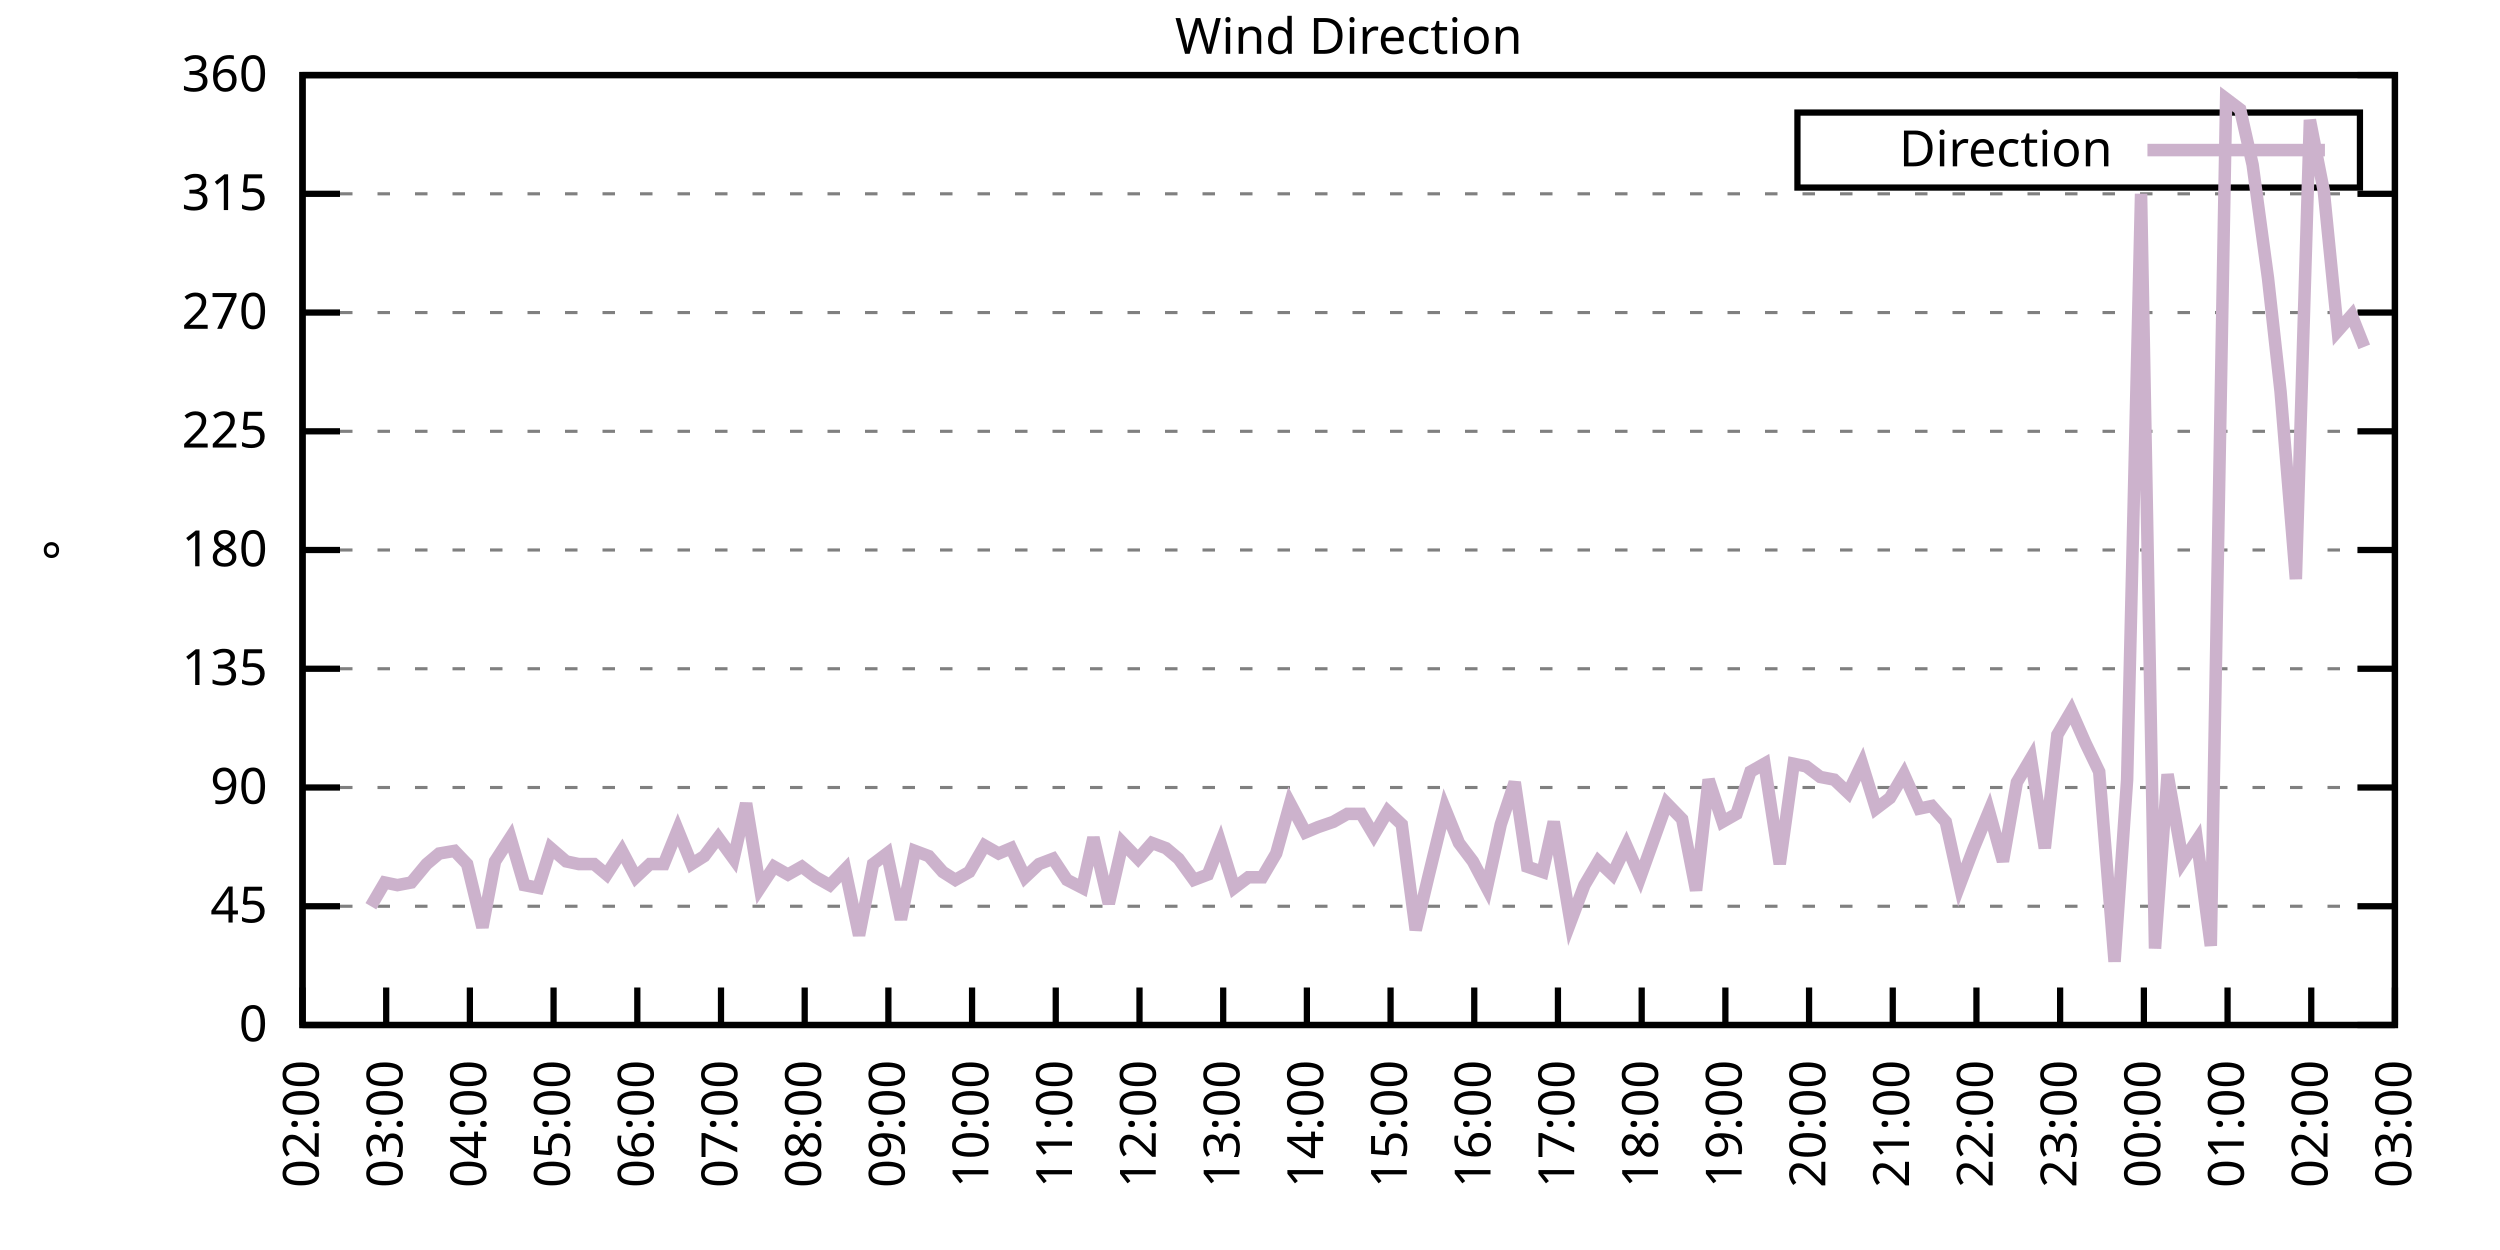
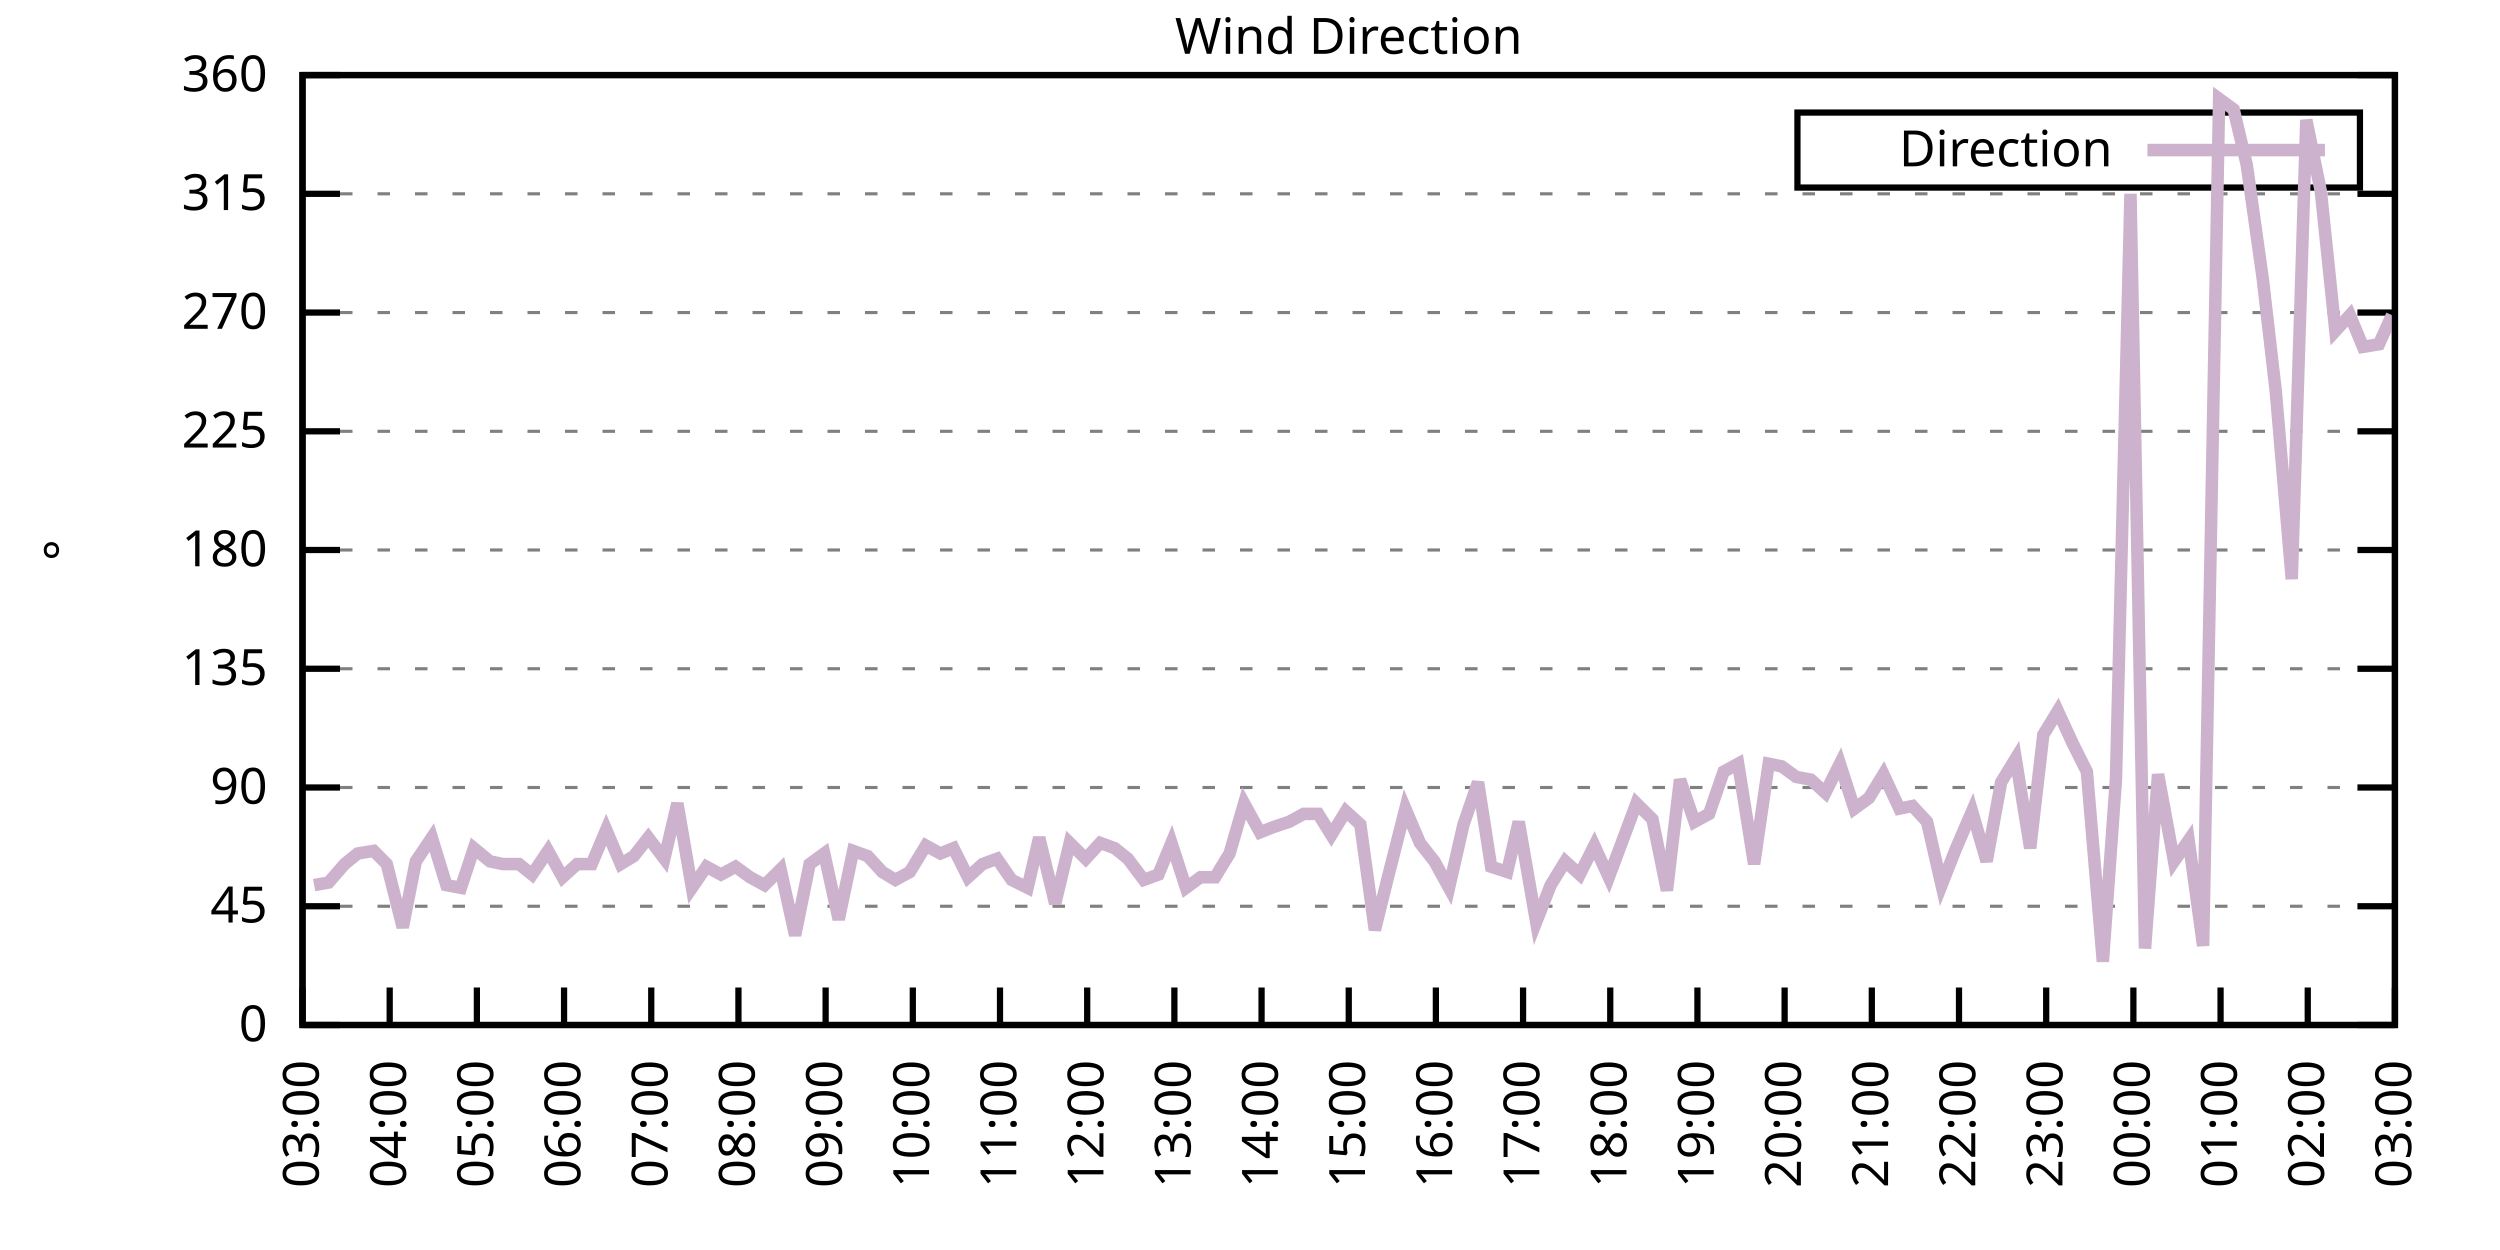
<svg xmlns="http://www.w3.org/2000/svg" xmlns:xlink="http://www.w3.org/1999/xlink" width="400" height="200" viewBox="0 0 400 200">
  <g id="gnuplot_canvas">
    <rect x="0" y="0" width="400" height="200" fill="none" />
    <defs>
      <circle id="gpDot" r="0.5" stroke-width="0.5" stroke="currentColor" />
      <path id="gpPt0" stroke-width="0.333" stroke="currentColor" d="M-1,0 h2 M0,-1 v2" />
      <path id="gpPt1" stroke-width="0.333" stroke="currentColor" d="M-1,-1 L1,1 M1,-1 L-1,1" />
      <path id="gpPt2" stroke-width="0.333" stroke="currentColor" d="M-1,0 L1,0 M0,-1 L0,1 M-1,-1 L1,1 M-1,1 L1,-1" />
      <rect id="gpPt3" stroke-width="0.333" stroke="currentColor" x="-1" y="-1" width="2" height="2" />
      <rect id="gpPt4" stroke-width="0.333" stroke="currentColor" fill="currentColor" x="-1" y="-1" width="2" height="2" />
      <circle id="gpPt5" stroke-width="0.333" stroke="currentColor" cx="0" cy="0" r="1" />
      <use xlink:href="#gpPt5" id="gpPt6" fill="currentColor" stroke="none" />
      <path id="gpPt7" stroke-width="0.333" stroke="currentColor" d="M0,-1.33 L-1.33,0.67 L1.33,0.67 z" />
      <use xlink:href="#gpPt7" id="gpPt8" fill="currentColor" stroke="none" />
      <use xlink:href="#gpPt7" id="gpPt9" stroke="currentColor" transform="rotate(180)" />
      <use xlink:href="#gpPt9" id="gpPt10" fill="currentColor" stroke="none" />
      <use xlink:href="#gpPt3" id="gpPt11" stroke="currentColor" transform="rotate(45)" />
      <use xlink:href="#gpPt11" id="gpPt12" fill="currentColor" stroke="none" />
      <path id="gpPt13" stroke-width="0.333" stroke="currentColor" d="M0,1.330 L1.265,0.411 L0.782,-1.067 L-0.782,-1.076 L-1.265,0.411 z" />
      <use xlink:href="#gpPt13" id="gpPt14" fill="currentColor" stroke="none" />
      <filter id="textbox" filterUnits="objectBoundingBox" x="0" y="0" height="1" width="1">
        <feFlood flood-color="white" flood-opacity="1" result="bgnd" />
        <feComposite in="SourceGraphic" in2="bgnd" operator="atop" />
      </filter>
      <filter id="greybox" filterUnits="objectBoundingBox" x="0" y="0" height="1" width="1">
        <feFlood flood-color="lightgrey" flood-opacity="1" result="grey" />
        <feComposite in="SourceGraphic" in2="grey" operator="atop" />
      </filter>
    </defs>
    <g fill="none" color="white" stroke="currentColor" stroke-width="1.00" stroke-linecap="butt" stroke-linejoin="miter">
</g>
    <g fill="none" color="black" stroke="currentColor" stroke-width="1.00" stroke-linecap="butt" stroke-linejoin="miter">
      <g stroke="none" shape-rendering="crispEdges">
        <polygon fill="rgb(255, 255, 255)" points="48.40,164.00 383.18,164.00 383.18,12.02 48.40,12.02 " />
      </g>
    </g>
    <g fill="none" color="black" stroke="currentColor" stroke-width="1.00" stroke-linecap="butt" stroke-linejoin="miter">
</g>
    <g fill="none" color="black" stroke="black" stroke-width="0.50" stroke-linecap="butt" stroke-linejoin="miter">
</g>
    <g fill="none" color="gray" stroke="currentColor" stroke-width="0.50" stroke-linecap="butt" stroke-linejoin="miter">
      <path stroke="gray" stroke-dasharray="2,4" class="gridline" d="M48.40,164.00 L383.19,164.00  " />
    </g>
    <g fill="none" color="gray" stroke="gray" stroke-width="1.00" stroke-linecap="butt" stroke-linejoin="miter">
</g>
    <g fill="none" color="black" stroke="currentColor" stroke-width="1.00" stroke-linecap="butt" stroke-linejoin="miter">
      <path stroke="black" d="M48.40,164.00 L54.40,164.00 M383.19,164.00 L377.19,164.00  " />
      <g transform="translate(42.80,166.60)" stroke="none" fill="black" font-family="Sans" font-size="8.00" text-anchor="end">
        <text>
          <tspan font-family="Sans"> 0</tspan>
        </text>
      </g>
    </g>
    <g fill="none" color="black" stroke="currentColor" stroke-width="1.00" stroke-linecap="butt" stroke-linejoin="miter">
</g>
    <g fill="none" color="black" stroke="black" stroke-width="0.50" stroke-linecap="butt" stroke-linejoin="miter">
</g>
    <g fill="none" color="gray" stroke="currentColor" stroke-width="0.50" stroke-linecap="butt" stroke-linejoin="miter">
      <path stroke="gray" stroke-dasharray="2,4" class="gridline" d="M48.40,145.00 L383.19,145.00  " />
    </g>
    <g fill="none" color="gray" stroke="gray" stroke-width="1.00" stroke-linecap="butt" stroke-linejoin="miter">
</g>
    <g fill="none" color="black" stroke="currentColor" stroke-width="1.00" stroke-linecap="butt" stroke-linejoin="miter">
      <path stroke="black" d="M48.40,145.00 L54.40,145.00 M383.19,145.00 L377.19,145.00  " />
      <g transform="translate(42.80,147.60)" stroke="none" fill="black" font-family="Sans" font-size="8.00" text-anchor="end">
        <text>
          <tspan font-family="Sans"> 45</tspan>
        </text>
      </g>
    </g>
    <g fill="none" color="black" stroke="currentColor" stroke-width="1.00" stroke-linecap="butt" stroke-linejoin="miter">
</g>
    <g fill="none" color="black" stroke="black" stroke-width="0.50" stroke-linecap="butt" stroke-linejoin="miter">
</g>
    <g fill="none" color="gray" stroke="currentColor" stroke-width="0.50" stroke-linecap="butt" stroke-linejoin="miter">
      <path stroke="gray" stroke-dasharray="2,4" class="gridline" d="M48.40,126.00 L383.19,126.00  " />
    </g>
    <g fill="none" color="gray" stroke="gray" stroke-width="1.00" stroke-linecap="butt" stroke-linejoin="miter">
</g>
    <g fill="none" color="black" stroke="currentColor" stroke-width="1.00" stroke-linecap="butt" stroke-linejoin="miter">
      <path stroke="black" d="M48.40,126.00 L54.40,126.00 M383.19,126.00 L377.19,126.00  " />
      <g transform="translate(42.80,128.60)" stroke="none" fill="black" font-family="Sans" font-size="8.00" text-anchor="end">
        <text>
          <tspan font-family="Sans"> 90</tspan>
        </text>
      </g>
    </g>
    <g fill="none" color="black" stroke="currentColor" stroke-width="1.00" stroke-linecap="butt" stroke-linejoin="miter">
</g>
    <g fill="none" color="black" stroke="black" stroke-width="0.50" stroke-linecap="butt" stroke-linejoin="miter">
</g>
    <g fill="none" color="gray" stroke="currentColor" stroke-width="0.50" stroke-linecap="butt" stroke-linejoin="miter">
      <path stroke="gray" stroke-dasharray="2,4" class="gridline" d="M48.40,107.00 L383.19,107.00  " />
    </g>
    <g fill="none" color="gray" stroke="gray" stroke-width="1.00" stroke-linecap="butt" stroke-linejoin="miter">
</g>
    <g fill="none" color="black" stroke="currentColor" stroke-width="1.00" stroke-linecap="butt" stroke-linejoin="miter">
      <path stroke="black" d="M48.40,107.00 L54.40,107.00 M383.19,107.00 L377.19,107.00  " />
      <g transform="translate(42.80,109.60)" stroke="none" fill="black" font-family="Sans" font-size="8.00" text-anchor="end">
        <text>
          <tspan font-family="Sans"> 135</tspan>
        </text>
      </g>
    </g>
    <g fill="none" color="black" stroke="currentColor" stroke-width="1.00" stroke-linecap="butt" stroke-linejoin="miter">
</g>
    <g fill="none" color="black" stroke="black" stroke-width="0.50" stroke-linecap="butt" stroke-linejoin="miter">
</g>
    <g fill="none" color="gray" stroke="currentColor" stroke-width="0.50" stroke-linecap="butt" stroke-linejoin="miter">
      <path stroke="gray" stroke-dasharray="2,4" class="gridline" d="M48.40,88.00 L383.19,88.00  " />
    </g>
    <g fill="none" color="gray" stroke="gray" stroke-width="1.00" stroke-linecap="butt" stroke-linejoin="miter">
</g>
    <g fill="none" color="black" stroke="currentColor" stroke-width="1.00" stroke-linecap="butt" stroke-linejoin="miter">
      <path stroke="black" d="M48.40,88.00 L54.40,88.00 M383.19,88.00 L377.19,88.00  " />
      <g transform="translate(42.80,90.60)" stroke="none" fill="black" font-family="Sans" font-size="8.00" text-anchor="end">
        <text>
          <tspan font-family="Sans"> 180</tspan>
        </text>
      </g>
    </g>
    <g fill="none" color="black" stroke="currentColor" stroke-width="1.00" stroke-linecap="butt" stroke-linejoin="miter">
</g>
    <g fill="none" color="black" stroke="black" stroke-width="0.50" stroke-linecap="butt" stroke-linejoin="miter">
</g>
    <g fill="none" color="gray" stroke="currentColor" stroke-width="0.50" stroke-linecap="butt" stroke-linejoin="miter">
      <path stroke="gray" stroke-dasharray="2,4" class="gridline" d="M48.40,69.01 L383.19,69.01  " />
    </g>
    <g fill="none" color="gray" stroke="gray" stroke-width="1.00" stroke-linecap="butt" stroke-linejoin="miter">
</g>
    <g fill="none" color="black" stroke="currentColor" stroke-width="1.00" stroke-linecap="butt" stroke-linejoin="miter">
      <path stroke="black" d="M48.40,69.01 L54.40,69.01 M383.19,69.01 L377.19,69.01  " />
      <g transform="translate(42.80,71.61)" stroke="none" fill="black" font-family="Sans" font-size="8.00" text-anchor="end">
        <text>
          <tspan font-family="Sans"> 225</tspan>
        </text>
      </g>
    </g>
    <g fill="none" color="black" stroke="currentColor" stroke-width="1.00" stroke-linecap="butt" stroke-linejoin="miter">
</g>
    <g fill="none" color="black" stroke="black" stroke-width="0.50" stroke-linecap="butt" stroke-linejoin="miter">
</g>
    <g fill="none" color="gray" stroke="currentColor" stroke-width="0.50" stroke-linecap="butt" stroke-linejoin="miter">
      <path stroke="gray" stroke-dasharray="2,4" class="gridline" d="M48.40,50.01 L383.19,50.01  " />
    </g>
    <g fill="none" color="gray" stroke="gray" stroke-width="1.00" stroke-linecap="butt" stroke-linejoin="miter">
</g>
    <g fill="none" color="black" stroke="currentColor" stroke-width="1.00" stroke-linecap="butt" stroke-linejoin="miter">
      <path stroke="black" d="M48.40,50.01 L54.40,50.01 M383.19,50.01 L377.19,50.01  " />
      <g transform="translate(42.80,52.61)" stroke="none" fill="black" font-family="Sans" font-size="8.00" text-anchor="end">
        <text>
          <tspan font-family="Sans"> 270</tspan>
        </text>
      </g>
    </g>
    <g fill="none" color="black" stroke="currentColor" stroke-width="1.00" stroke-linecap="butt" stroke-linejoin="miter">
</g>
    <g fill="none" color="black" stroke="black" stroke-width="0.50" stroke-linecap="butt" stroke-linejoin="miter">
</g>
    <g fill="none" color="gray" stroke="currentColor" stroke-width="0.50" stroke-linecap="butt" stroke-linejoin="miter">
      <path stroke="gray" stroke-dasharray="2,4" class="gridline" d="M48.40,31.01 L383.19,31.01  " />
    </g>
    <g fill="none" color="gray" stroke="gray" stroke-width="1.00" stroke-linecap="butt" stroke-linejoin="miter">
</g>
    <g fill="none" color="black" stroke="currentColor" stroke-width="1.00" stroke-linecap="butt" stroke-linejoin="miter">
      <path stroke="black" d="M48.40,31.01 L54.40,31.01 M383.19,31.01 L377.19,31.01  " />
      <g transform="translate(42.80,33.61)" stroke="none" fill="black" font-family="Sans" font-size="8.00" text-anchor="end">
        <text>
          <tspan font-family="Sans"> 315</tspan>
        </text>
      </g>
    </g>
    <g fill="none" color="black" stroke="currentColor" stroke-width="1.00" stroke-linecap="butt" stroke-linejoin="miter">
</g>
    <g fill="none" color="black" stroke="black" stroke-width="0.50" stroke-linecap="butt" stroke-linejoin="miter">
</g>
    <g fill="none" color="gray" stroke="currentColor" stroke-width="0.50" stroke-linecap="butt" stroke-linejoin="miter">
      <path stroke="gray" stroke-dasharray="2,4" class="gridline" d="M48.40,12.01 L383.19,12.01  " />
    </g>
    <g fill="none" color="gray" stroke="gray" stroke-width="1.00" stroke-linecap="butt" stroke-linejoin="miter">
</g>
    <g fill="none" color="black" stroke="currentColor" stroke-width="1.00" stroke-linecap="butt" stroke-linejoin="miter">
      <path stroke="black" d="M48.40,12.01 L54.40,12.01 M383.19,12.01 L377.19,12.01  " />
      <g transform="translate(42.80,14.61)" stroke="none" fill="black" font-family="Sans" font-size="8.00" text-anchor="end">
        <text>
          <tspan font-family="Sans"> 360</tspan>
        </text>
      </g>
    </g>
    <g fill="none" color="black" stroke="currentColor" stroke-width="1.00" stroke-linecap="butt" stroke-linejoin="miter">
      <path stroke="black" d="M48.40,164.00 L48.40,158.00  " />
      <g transform="translate(51.00,169.60) rotate(270.00)" stroke="none" fill="black" font-family="Sans" font-size="8.00" text-anchor="end">
        <text>
-           <tspan font-family="Sans">02:00</tspan>
-         </text>
-       </g>
-     </g>
-     <g fill="none" color="black" stroke="currentColor" stroke-width="1.00" stroke-linecap="butt" stroke-linejoin="miter">
-       <path stroke="black" d="M61.79,164.00 L61.79,158.00  " />
-       <g transform="translate(64.39,169.60) rotate(270.00)" stroke="none" fill="black" font-family="Sans" font-size="8.00" text-anchor="end">
-         <text>
          <tspan font-family="Sans">03:00</tspan>
        </text>
      </g>
    </g>
    <g fill="none" color="black" stroke="currentColor" stroke-width="1.00" stroke-linecap="butt" stroke-linejoin="miter">
-       <path stroke="black" d="M75.18,164.00 L75.18,158.00  " />
-       <g transform="translate(77.78,169.60) rotate(270.00)" stroke="none" fill="black" font-family="Sans" font-size="8.00" text-anchor="end">
+       <path stroke="black" d="M62.35,164.00 L62.35,158.00  " />
+       <g transform="translate(64.95,169.60) rotate(270.00)" stroke="none" fill="black" font-family="Sans" font-size="8.00" text-anchor="end">
        <text>
          <tspan font-family="Sans">04:00</tspan>
        </text>
      </g>
    </g>
    <g fill="none" color="black" stroke="currentColor" stroke-width="1.00" stroke-linecap="butt" stroke-linejoin="miter">
-       <path stroke="black" d="M88.57,164.00 L88.57,158.00  " />
-       <g transform="translate(91.17,169.60) rotate(270.00)" stroke="none" fill="black" font-family="Sans" font-size="8.00" text-anchor="end">
+       <path stroke="black" d="M76.30,164.00 L76.30,158.00  " />
+       <g transform="translate(78.90,169.60) rotate(270.00)" stroke="none" fill="black" font-family="Sans" font-size="8.00" text-anchor="end">
        <text>
          <tspan font-family="Sans">05:00</tspan>
        </text>
      </g>
    </g>
    <g fill="none" color="black" stroke="currentColor" stroke-width="1.00" stroke-linecap="butt" stroke-linejoin="miter">
-       <path stroke="black" d="M101.97,164.00 L101.97,158.00  " />
-       <g transform="translate(104.57,169.60) rotate(270.00)" stroke="none" fill="black" font-family="Sans" font-size="8.00" text-anchor="end">
+       <path stroke="black" d="M90.25,164.00 L90.25,158.00  " />
+       <g transform="translate(92.85,169.60) rotate(270.00)" stroke="none" fill="black" font-family="Sans" font-size="8.00" text-anchor="end">
        <text>
          <tspan font-family="Sans">06:00</tspan>
        </text>
      </g>
    </g>
    <g fill="none" color="black" stroke="currentColor" stroke-width="1.00" stroke-linecap="butt" stroke-linejoin="miter">
-       <path stroke="black" d="M115.36,164.00 L115.36,158.00  " />
-       <g transform="translate(117.96,169.60) rotate(270.00)" stroke="none" fill="black" font-family="Sans" font-size="8.00" text-anchor="end">
+       <path stroke="black" d="M104.20,164.00 L104.20,158.00  " />
+       <g transform="translate(106.80,169.60) rotate(270.00)" stroke="none" fill="black" font-family="Sans" font-size="8.00" text-anchor="end">
        <text>
          <tspan font-family="Sans">07:00</tspan>
        </text>
      </g>
    </g>
    <g fill="none" color="black" stroke="currentColor" stroke-width="1.00" stroke-linecap="butt" stroke-linejoin="miter">
-       <path stroke="black" d="M128.75,164.00 L128.75,158.00  " />
-       <g transform="translate(131.35,169.60) rotate(270.00)" stroke="none" fill="black" font-family="Sans" font-size="8.00" text-anchor="end">
+       <path stroke="black" d="M118.15,164.00 L118.15,158.00  " />
+       <g transform="translate(120.75,169.60) rotate(270.00)" stroke="none" fill="black" font-family="Sans" font-size="8.00" text-anchor="end">
        <text>
          <tspan font-family="Sans">08:00</tspan>
        </text>
      </g>
    </g>
    <g fill="none" color="black" stroke="currentColor" stroke-width="1.00" stroke-linecap="butt" stroke-linejoin="miter">
-       <path stroke="black" d="M142.14,164.00 L142.14,158.00  " />
-       <g transform="translate(144.74,169.60) rotate(270.00)" stroke="none" fill="black" font-family="Sans" font-size="8.00" text-anchor="end">
+       <path stroke="black" d="M132.10,164.00 L132.10,158.00  " />
+       <g transform="translate(134.70,169.60) rotate(270.00)" stroke="none" fill="black" font-family="Sans" font-size="8.00" text-anchor="end">
        <text>
          <tspan font-family="Sans">09:00</tspan>
        </text>
      </g>
    </g>
    <g fill="none" color="black" stroke="currentColor" stroke-width="1.00" stroke-linecap="butt" stroke-linejoin="miter">
-       <path stroke="black" d="M155.53,164.00 L155.53,158.00  " />
-       <g transform="translate(158.13,169.60) rotate(270.00)" stroke="none" fill="black" font-family="Sans" font-size="8.00" text-anchor="end">
+       <path stroke="black" d="M146.05,164.00 L146.05,158.00  " />
+       <g transform="translate(148.65,169.60) rotate(270.00)" stroke="none" fill="black" font-family="Sans" font-size="8.00" text-anchor="end">
        <text>
          <tspan font-family="Sans">10:00</tspan>
        </text>
      </g>
    </g>
    <g fill="none" color="black" stroke="currentColor" stroke-width="1.00" stroke-linecap="butt" stroke-linejoin="miter">
-       <path stroke="black" d="M168.92,164.00 L168.92,158.00  " />
-       <g transform="translate(171.52,169.60) rotate(270.00)" stroke="none" fill="black" font-family="Sans" font-size="8.00" text-anchor="end">
+       <path stroke="black" d="M160.00,164.00 L160.00,158.00  " />
+       <g transform="translate(162.60,169.60) rotate(270.00)" stroke="none" fill="black" font-family="Sans" font-size="8.00" text-anchor="end">
        <text>
          <tspan font-family="Sans">11:00</tspan>
        </text>
      </g>
    </g>
    <g fill="none" color="black" stroke="currentColor" stroke-width="1.00" stroke-linecap="butt" stroke-linejoin="miter">
-       <path stroke="black" d="M182.32,164.00 L182.32,158.00  " />
-       <g transform="translate(184.92,169.60) rotate(270.00)" stroke="none" fill="black" font-family="Sans" font-size="8.00" text-anchor="end">
+       <path stroke="black" d="M173.95,164.00 L173.95,158.00  " />
+       <g transform="translate(176.55,169.60) rotate(270.00)" stroke="none" fill="black" font-family="Sans" font-size="8.00" text-anchor="end">
        <text>
          <tspan font-family="Sans">12:00</tspan>
        </text>
      </g>
    </g>
    <g fill="none" color="black" stroke="currentColor" stroke-width="1.00" stroke-linecap="butt" stroke-linejoin="miter">
-       <path stroke="black" d="M195.71,164.00 L195.71,158.00  " />
-       <g transform="translate(198.31,169.60) rotate(270.00)" stroke="none" fill="black" font-family="Sans" font-size="8.00" text-anchor="end">
+       <path stroke="black" d="M187.90,164.00 L187.90,158.00  " />
+       <g transform="translate(190.50,169.60) rotate(270.00)" stroke="none" fill="black" font-family="Sans" font-size="8.00" text-anchor="end">
        <text>
          <tspan font-family="Sans">13:00</tspan>
        </text>
      </g>
    </g>
    <g fill="none" color="black" stroke="currentColor" stroke-width="1.00" stroke-linecap="butt" stroke-linejoin="miter">
-       <path stroke="black" d="M209.10,164.00 L209.10,158.00  " />
-       <g transform="translate(211.70,169.60) rotate(270.00)" stroke="none" fill="black" font-family="Sans" font-size="8.00" text-anchor="end">
+       <path stroke="black" d="M201.85,164.00 L201.85,158.00  " />
+       <g transform="translate(204.45,169.60) rotate(270.00)" stroke="none" fill="black" font-family="Sans" font-size="8.00" text-anchor="end">
        <text>
          <tspan font-family="Sans">14:00</tspan>
        </text>
      </g>
    </g>
    <g fill="none" color="black" stroke="currentColor" stroke-width="1.00" stroke-linecap="butt" stroke-linejoin="miter">
-       <path stroke="black" d="M222.49,164.00 L222.49,158.00  " />
-       <g transform="translate(225.09,169.60) rotate(270.00)" stroke="none" fill="black" font-family="Sans" font-size="8.00" text-anchor="end">
+       <path stroke="black" d="M215.80,164.00 L215.80,158.00  " />
+       <g transform="translate(218.40,169.60) rotate(270.00)" stroke="none" fill="black" font-family="Sans" font-size="8.00" text-anchor="end">
        <text>
          <tspan font-family="Sans">15:00</tspan>
        </text>
      </g>
    </g>
    <g fill="none" color="black" stroke="currentColor" stroke-width="1.00" stroke-linecap="butt" stroke-linejoin="miter">
-       <path stroke="black" d="M235.88,164.00 L235.88,158.00  " />
-       <g transform="translate(238.48,169.60) rotate(270.00)" stroke="none" fill="black" font-family="Sans" font-size="8.00" text-anchor="end">
+       <path stroke="black" d="M229.74,164.00 L229.74,158.00  " />
+       <g transform="translate(232.34,169.60) rotate(270.00)" stroke="none" fill="black" font-family="Sans" font-size="8.00" text-anchor="end">
        <text>
          <tspan font-family="Sans">16:00</tspan>
        </text>
      </g>
    </g>
    <g fill="none" color="black" stroke="currentColor" stroke-width="1.00" stroke-linecap="butt" stroke-linejoin="miter">
-       <path stroke="black" d="M249.27,164.00 L249.27,158.00  " />
-       <g transform="translate(251.87,169.60) rotate(270.00)" stroke="none" fill="black" font-family="Sans" font-size="8.00" text-anchor="end">
+       <path stroke="black" d="M243.69,164.00 L243.69,158.00  " />
+       <g transform="translate(246.29,169.60) rotate(270.00)" stroke="none" fill="black" font-family="Sans" font-size="8.00" text-anchor="end">
        <text>
          <tspan font-family="Sans">17:00</tspan>
        </text>
      </g>
    </g>
    <g fill="none" color="black" stroke="currentColor" stroke-width="1.00" stroke-linecap="butt" stroke-linejoin="miter">
-       <path stroke="black" d="M262.67,164.00 L262.67,158.00  " />
-       <g transform="translate(265.27,169.60) rotate(270.00)" stroke="none" fill="black" font-family="Sans" font-size="8.00" text-anchor="end">
+       <path stroke="black" d="M257.64,164.00 L257.64,158.00  " />
+       <g transform="translate(260.24,169.60) rotate(270.00)" stroke="none" fill="black" font-family="Sans" font-size="8.00" text-anchor="end">
        <text>
          <tspan font-family="Sans">18:00</tspan>
        </text>
      </g>
    </g>
    <g fill="none" color="black" stroke="currentColor" stroke-width="1.00" stroke-linecap="butt" stroke-linejoin="miter">
-       <path stroke="black" d="M276.06,164.00 L276.06,158.00  " />
-       <g transform="translate(278.66,169.60) rotate(270.00)" stroke="none" fill="black" font-family="Sans" font-size="8.00" text-anchor="end">
+       <path stroke="black" d="M271.59,164.00 L271.59,158.00  " />
+       <g transform="translate(274.19,169.60) rotate(270.00)" stroke="none" fill="black" font-family="Sans" font-size="8.00" text-anchor="end">
        <text>
          <tspan font-family="Sans">19:00</tspan>
        </text>
      </g>
    </g>
    <g fill="none" color="black" stroke="currentColor" stroke-width="1.00" stroke-linecap="butt" stroke-linejoin="miter">
-       <path stroke="black" d="M289.45,164.00 L289.45,158.00  " />
-       <g transform="translate(292.05,169.60) rotate(270.00)" stroke="none" fill="black" font-family="Sans" font-size="8.00" text-anchor="end">
+       <path stroke="black" d="M285.54,164.00 L285.54,158.00  " />
+       <g transform="translate(288.14,169.60) rotate(270.00)" stroke="none" fill="black" font-family="Sans" font-size="8.00" text-anchor="end">
        <text>
          <tspan font-family="Sans">20:00</tspan>
        </text>
      </g>
    </g>
    <g fill="none" color="black" stroke="currentColor" stroke-width="1.00" stroke-linecap="butt" stroke-linejoin="miter">
-       <path stroke="black" d="M302.84,164.00 L302.84,158.00  " />
-       <g transform="translate(305.44,169.60) rotate(270.00)" stroke="none" fill="black" font-family="Sans" font-size="8.00" text-anchor="end">
+       <path stroke="black" d="M299.49,164.00 L299.49,158.00  " />
+       <g transform="translate(302.09,169.60) rotate(270.00)" stroke="none" fill="black" font-family="Sans" font-size="8.00" text-anchor="end">
        <text>
          <tspan font-family="Sans">21:00</tspan>
        </text>
      </g>
    </g>
    <g fill="none" color="black" stroke="currentColor" stroke-width="1.00" stroke-linecap="butt" stroke-linejoin="miter">
-       <path stroke="black" d="M316.23,164.00 L316.23,158.00  " />
-       <g transform="translate(318.83,169.60) rotate(270.00)" stroke="none" fill="black" font-family="Sans" font-size="8.00" text-anchor="end">
+       <path stroke="black" d="M313.44,164.00 L313.44,158.00  " />
+       <g transform="translate(316.04,169.60) rotate(270.00)" stroke="none" fill="black" font-family="Sans" font-size="8.00" text-anchor="end">
        <text>
          <tspan font-family="Sans">22:00</tspan>
        </text>
      </g>
    </g>
    <g fill="none" color="black" stroke="currentColor" stroke-width="1.00" stroke-linecap="butt" stroke-linejoin="miter">
-       <path stroke="black" d="M329.62,164.00 L329.62,158.00  " />
-       <g transform="translate(332.22,169.60) rotate(270.00)" stroke="none" fill="black" font-family="Sans" font-size="8.00" text-anchor="end">
+       <path stroke="black" d="M327.39,164.00 L327.39,158.00  " />
+       <g transform="translate(329.99,169.60) rotate(270.00)" stroke="none" fill="black" font-family="Sans" font-size="8.00" text-anchor="end">
        <text>
          <tspan font-family="Sans">23:00</tspan>
        </text>
      </g>
    </g>
    <g fill="none" color="black" stroke="currentColor" stroke-width="1.00" stroke-linecap="butt" stroke-linejoin="miter">
-       <path stroke="black" d="M343.02,164.00 L343.02,158.00  " />
-       <g transform="translate(345.62,169.60) rotate(270.00)" stroke="none" fill="black" font-family="Sans" font-size="8.00" text-anchor="end">
+       <path stroke="black" d="M341.34,164.00 L341.34,158.00  " />
+       <g transform="translate(343.94,169.60) rotate(270.00)" stroke="none" fill="black" font-family="Sans" font-size="8.00" text-anchor="end">
        <text>
          <tspan font-family="Sans">00:00</tspan>
        </text>
      </g>
    </g>
    <g fill="none" color="black" stroke="currentColor" stroke-width="1.00" stroke-linecap="butt" stroke-linejoin="miter">
-       <path stroke="black" d="M356.41,164.00 L356.41,158.00  " />
-       <g transform="translate(359.01,169.60) rotate(270.00)" stroke="none" fill="black" font-family="Sans" font-size="8.00" text-anchor="end">
+       <path stroke="black" d="M355.29,164.00 L355.29,158.00  " />
+       <g transform="translate(357.89,169.60) rotate(270.00)" stroke="none" fill="black" font-family="Sans" font-size="8.00" text-anchor="end">
        <text>
          <tspan font-family="Sans">01:00</tspan>
        </text>
      </g>
    </g>
    <g fill="none" color="black" stroke="currentColor" stroke-width="1.00" stroke-linecap="butt" stroke-linejoin="miter">
-       <path stroke="black" d="M369.80,164.00 L369.80,158.00  " />
-       <g transform="translate(372.40,169.60) rotate(270.00)" stroke="none" fill="black" font-family="Sans" font-size="8.00" text-anchor="end">
+       <path stroke="black" d="M369.24,164.00 L369.24,158.00  " />
+       <g transform="translate(371.84,169.60) rotate(270.00)" stroke="none" fill="black" font-family="Sans" font-size="8.00" text-anchor="end">
        <text>
          <tspan font-family="Sans">02:00</tspan>
        </text>
      </g>
    </g>
    <g fill="none" color="black" stroke="currentColor" stroke-width="1.00" stroke-linecap="butt" stroke-linejoin="miter">
      <path stroke="black" d="M383.19,164.00 L383.19,158.00  " />
      <g transform="translate(385.79,169.60) rotate(270.00)" stroke="none" fill="black" font-family="Sans" font-size="8.00" text-anchor="end">
        <text>
          <tspan font-family="Sans">03:00</tspan>
        </text>
      </g>
    </g>
    <g fill="none" color="black" stroke="currentColor" stroke-width="1.00" stroke-linecap="butt" stroke-linejoin="miter">
</g>
    <g fill="none" color="black" stroke="currentColor" stroke-width="1.00" stroke-linecap="butt" stroke-linejoin="miter">
      <path stroke="black" d="M48.40,12.01 L48.40,164.00 L383.19,164.00 L383.19,12.01 L48.40,12.01 Z  " />
    </g>
    <g fill="none" color="black" stroke="currentColor" stroke-width="1.00" stroke-linecap="butt" stroke-linejoin="miter">
</g>
    <g fill="none" color="black" stroke="currentColor" stroke-width="1.00" stroke-linecap="butt" stroke-linejoin="miter">
      <path stroke="black" d="M287.59,30.01 L287.59,18.01 L377.59,18.01 L377.59,30.01 L287.59,30.01 Z  " />
    </g>
    <g id="Wind_direction_plot_1">
      <g fill="none" color="white" stroke="black" stroke-width="2.00" stroke-linecap="butt" stroke-linejoin="miter">
</g>
      <g fill="none" color="black" stroke="currentColor" stroke-width="2.00" stroke-linecap="butt" stroke-linejoin="miter">
        <g transform="translate(337.99,26.61)" stroke="none" fill="black" font-family="Sans" font-size="8.00" text-anchor="end">
          <text>
            <tspan font-family="Sans">Direction</tspan>
          </text>
        </g>
      </g>
      <g fill="none" color="black" stroke="currentColor" stroke-width="2.00" stroke-linecap="butt" stroke-linejoin="miter">
-         <path stroke="rgb(204, 178, 204)" d="M343.59,24.01 L371.99,24.01 M59.34,145.00 L61.57,141.20 L63.58,141.62 L65.81,141.20 L68.26,138.25 L70.27,136.56   L72.73,136.14 L74.74,138.25 L77.19,148.38 L79.20,137.82 L81.66,134.02 L83.89,141.62 L86.12,142.05 L88.13,135.71   L90.58,137.82 L92.59,138.25 L95.05,138.25 L97.06,139.93 L99.51,136.14 L101.74,140.36 L103.98,138.25 L106.21,138.25   L108.44,132.76 L110.67,138.25 L112.68,136.98 L114.91,134.02 L117.37,137.40 L119.38,128.54 L121.61,142.05 L123.84,138.67   L126.07,139.93 L128.30,138.67 L130.54,140.36 L132.77,141.62 L135.22,139.09 L137.45,149.65 L139.69,138.25 L141.92,136.56   L144.15,147.11 L146.38,136.14 L148.61,136.98 L150.85,139.51 L152.85,140.78 L155.09,139.51 L157.54,135.29 L159.77,136.56   L161.78,135.71 L164.01,140.36 L166.25,138.25 L168.48,137.40 L170.71,140.78 L173.17,142.05 L174.95,134.02 L177.41,144.58   L179.64,134.87 L182.09,137.40 L184.32,134.87 L186.56,135.71 L188.57,137.40 L191.02,140.78 L193.25,139.93 L195.26,134.87   L197.49,142.05 L199.73,140.36 L201.96,140.36 L204.19,136.56 L206.42,128.54 L208.88,133.18 L210.88,132.34 L213.34,131.49   L215.57,130.22 L217.80,130.22 L219.81,133.60 L222.04,129.80 L224.28,131.91 L226.51,148.80 L228.52,140.36 L231.20,129.38   L233.43,134.87 L235.66,137.82 L237.89,142.05 L240.12,131.91 L242.36,125.16 L244.36,138.67 L246.82,139.51 L248.60,131.49   L251.28,147.53 L253.51,141.62 L255.75,137.82 L257.98,139.93 L260.21,135.29 L262.44,140.36 L266.68,128.54 L269.14,131.07   L271.37,142.47 L273.38,124.74 L275.61,131.49 L277.84,130.22 L280.07,123.47 L282.31,122.20 L284.76,138.25 L286.99,122.20   L289.00,122.62 L291.23,124.31 L293.47,124.74 L295.70,126.85 L297.93,122.20 L300.16,129.38 L302.39,127.69 L304.63,123.89   L307.08,129.38 L309.09,128.96 L311.32,131.49 L313.55,141.62 L315.79,135.71 L318.24,129.80 L320.47,137.82 L322.70,125.16   L324.94,121.36 L327.17,135.71 L329.18,117.56 L331.41,113.76 L333.64,118.83 L335.87,123.47 L338.33,153.87 L340.34,124.74   L342.57,31.01 L344.80,151.76 L346.81,123.89 L349.26,137.82 L351.50,134.45 L353.73,151.33 L356.18,15.81 L358.42,17.50   L360.42,26.36 L362.88,44.52 L364.89,62.67 L367.34,92.65 L369.58,19.19 L371.81,30.59 L374.04,52.96 L376.27,50.43   L378.28,55.50  " />
+         <path stroke="rgb(204, 178, 204)" d="M343.59,24.01 L371.99,24.01 M50.26,141.62 L52.58,141.20 L55.14,138.25 L57.23,136.56 L59.79,136.14 L61.88,138.25   L64.44,148.38 L66.53,137.82 L69.09,134.02 L71.42,141.62 L73.74,142.05 L75.83,135.71 L78.39,137.82 L80.48,138.25   L83.04,138.25 L85.13,139.93 L87.69,136.14 L90.02,140.36 L92.34,138.25 L94.67,138.25 L96.99,132.76 L99.32,138.25   L101.41,136.98 L103.73,134.02 L106.29,137.40 L108.38,128.54 L110.71,142.05 L113.03,138.67 L115.36,139.93 L117.68,138.67   L120.01,140.36 L122.33,141.62 L124.89,139.09 L127.22,149.65 L129.54,138.25 L131.87,136.56 L134.19,147.11 L136.51,136.14   L138.84,136.98 L141.16,139.51 L143.26,140.78 L145.58,139.51 L148.14,135.29 L150.46,136.56 L152.56,135.71 L154.88,140.36   L157.21,138.25 L159.53,137.40 L161.86,140.78 L164.41,142.05 L166.27,134.02 L168.83,144.58 L171.16,134.87 L173.71,137.40   L176.04,134.87 L178.36,135.71 L180.46,137.40 L183.01,140.78 L185.34,139.93 L187.43,134.87 L189.76,142.05 L192.08,140.36   L194.41,140.36 L196.73,136.56 L199.06,128.54 L201.61,133.18 L203.71,132.34 L206.26,131.49 L208.59,130.22 L210.91,130.22   L213.01,133.60 L215.33,129.80 L217.65,131.91 L219.98,148.80 L222.07,140.36 L224.86,129.38 L227.19,134.87 L229.51,137.82   L231.84,142.05 L234.16,131.91 L236.49,125.16 L238.58,138.67 L241.14,139.51 L243.00,131.49 L245.79,147.53 L248.11,141.62   L250.44,137.82 L252.76,139.93 L255.09,135.29 L257.41,140.36 L261.83,128.54 L264.39,131.07 L266.71,142.47 L268.80,124.74   L271.13,131.49 L273.45,130.22 L275.78,123.47 L278.10,122.20 L280.66,138.25 L282.99,122.20 L285.08,122.62 L287.40,124.31   L289.73,124.74 L292.05,126.85 L294.38,122.20 L296.70,129.38 L299.03,127.69 L301.35,123.89 L303.91,129.38 L306.00,128.96   L308.33,131.49 L310.65,141.62 L312.98,135.71 L315.53,129.80 L317.86,137.82 L320.18,125.16 L322.51,121.36 L324.83,135.71   L326.93,117.56 L329.25,113.76 L331.58,118.83 L333.90,123.47 L336.46,153.87 L338.55,124.74 L340.88,31.01 L343.20,151.76   L345.29,123.89 L347.85,137.82 L350.18,134.45 L352.50,151.33 L355.06,15.81 L357.38,17.50 L359.48,26.36 L362.03,44.52   L364.13,62.67 L366.68,92.65 L369.01,19.19 L371.33,30.59 L373.66,52.96 L375.98,50.43 L378.08,55.50 L380.63,55.07   L382.73,50.43  " />
      </g>
    </g>
    <g fill="none" color="black" stroke="currentColor" stroke-width="2.00" stroke-linecap="butt" stroke-linejoin="miter">
</g>
    <g fill="none" color="black" stroke="black" stroke-width="1.00" stroke-linecap="butt" stroke-linejoin="miter">
</g>
    <g fill="none" color="black" stroke="currentColor" stroke-width="1.00" stroke-linecap="butt" stroke-linejoin="miter">
      <path stroke="black" d="M48.40,12.01 L48.40,164.00 L383.19,164.00 L383.19,12.01 L48.40,12.01 Z  " />
      <g transform="translate(12.80,88.01) rotate(270.00)" stroke="none" fill="black" font-family="Sans" font-size="8.00" text-anchor="middle">
        <text>
          <tspan font-family="Sans">°</tspan>
        </text>
      </g>
    </g>
    <g fill="none" color="black" stroke="currentColor" stroke-width="1.00" stroke-linecap="butt" stroke-linejoin="miter">
</g>
    <g fill="none" color="black" stroke="currentColor" stroke-width="1.00" stroke-linecap="butt" stroke-linejoin="miter">
      <g transform="translate(215.79,8.61)" stroke="none" fill="black" font-family="Sans" font-size="8.00" text-anchor="middle">
        <text>
          <tspan font-family="Sans">Wind Direction</tspan>
        </text>
      </g>
    </g>
    <g fill="none" color="black" stroke="currentColor" stroke-width="1.00" stroke-linecap="butt" stroke-linejoin="miter">
</g>
  </g>
</svg>
